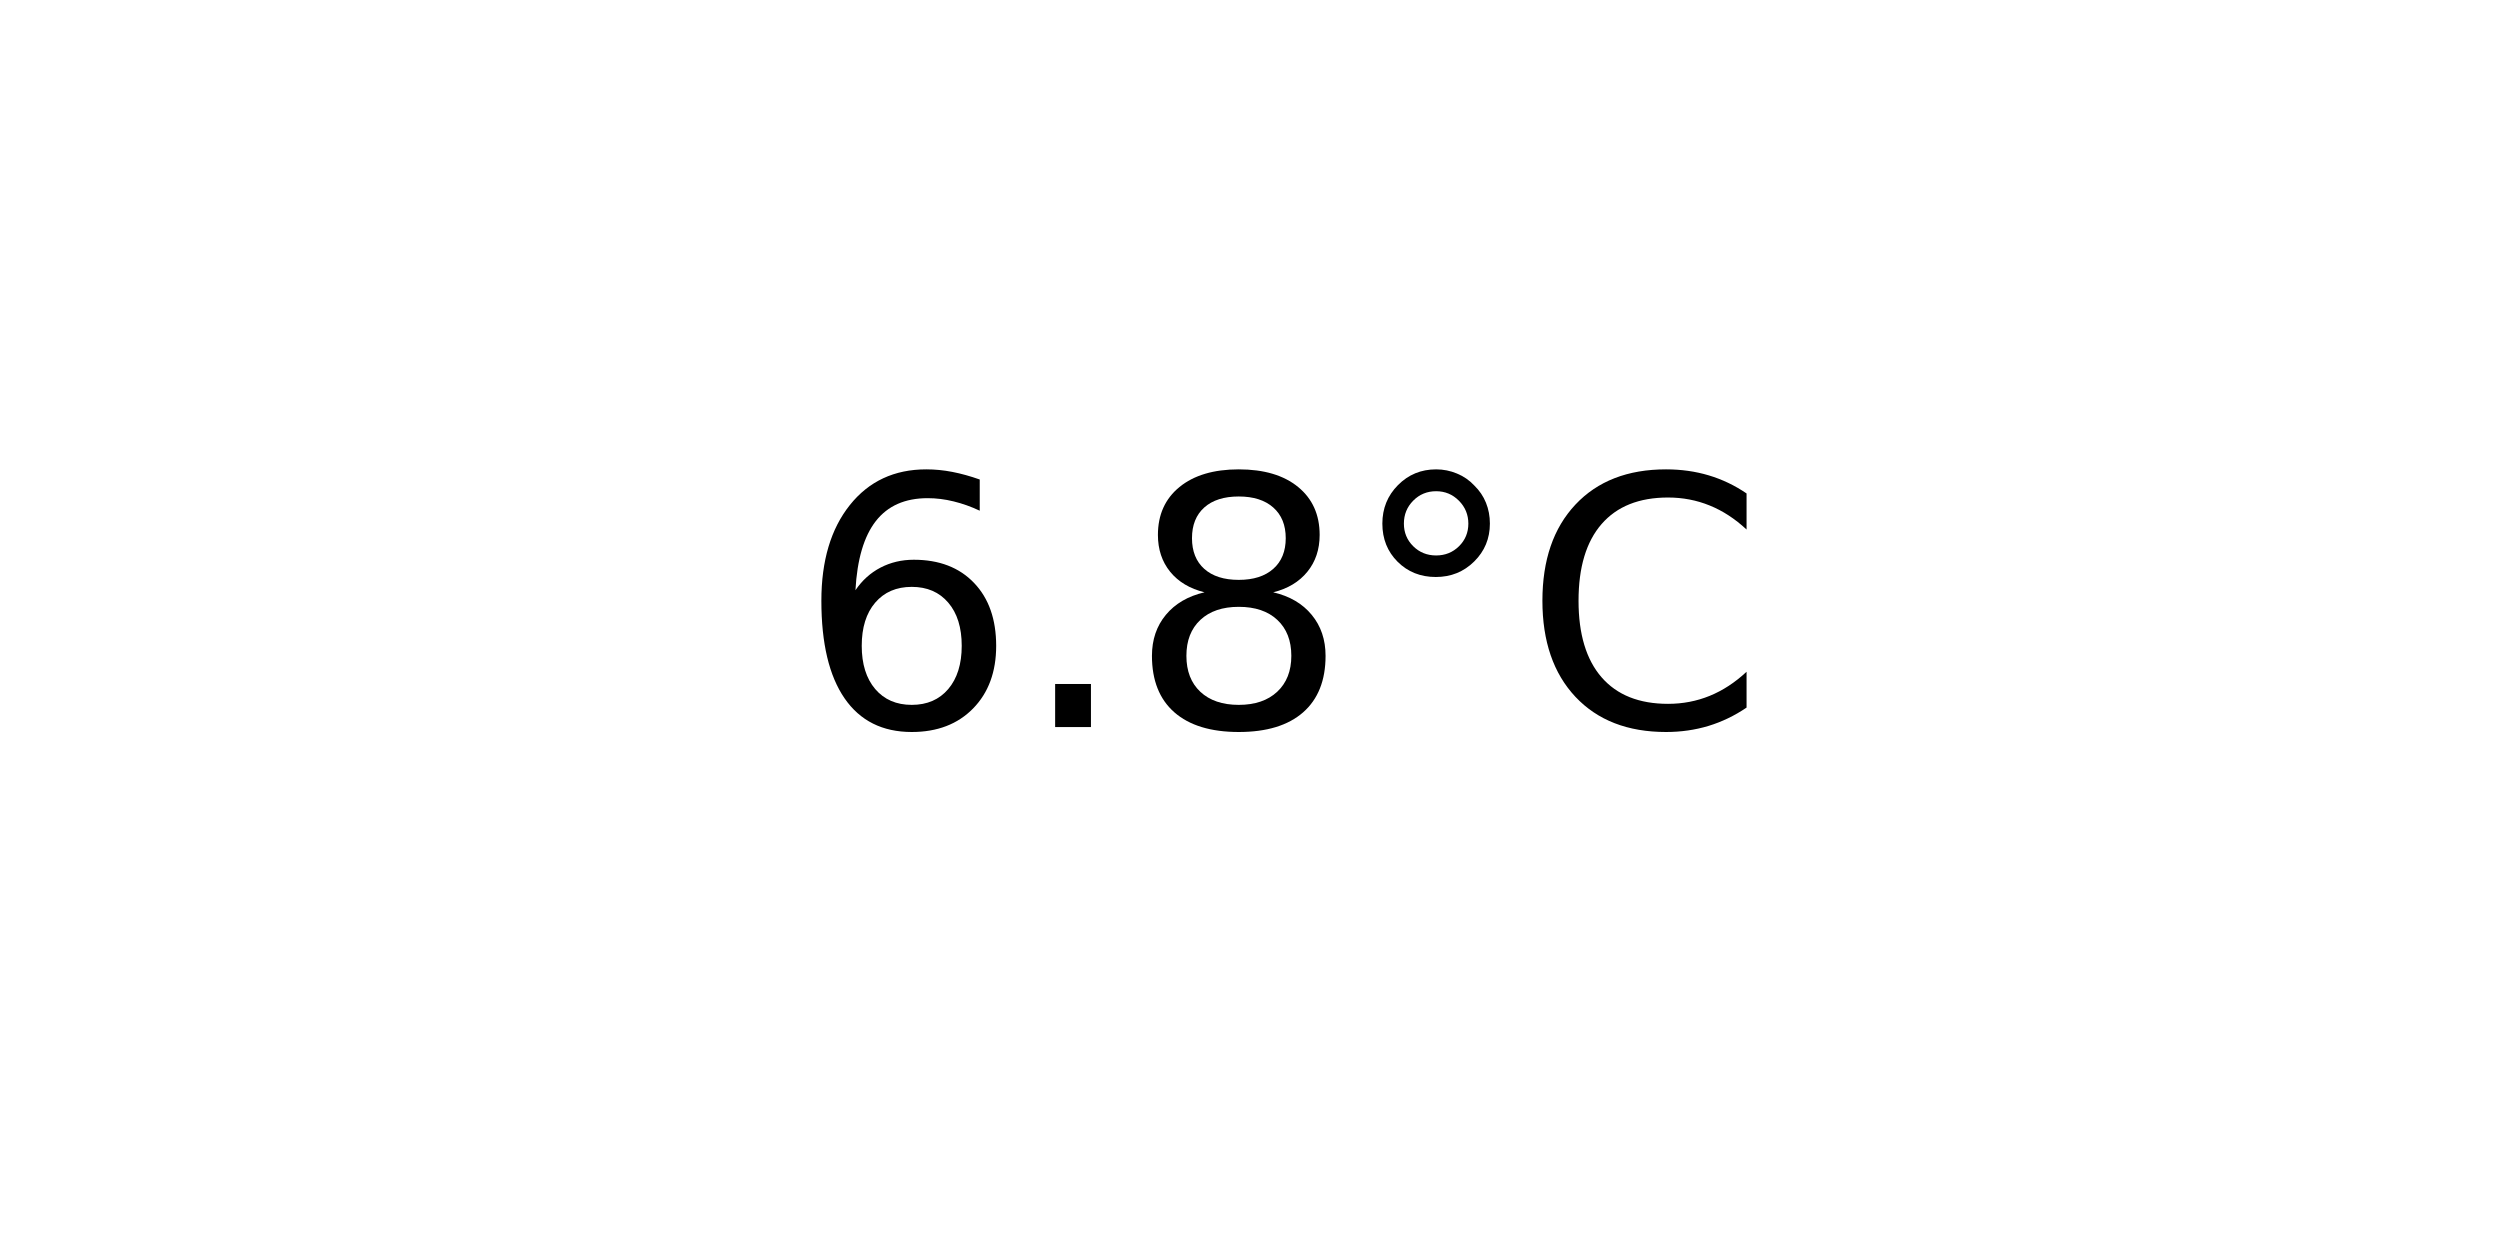
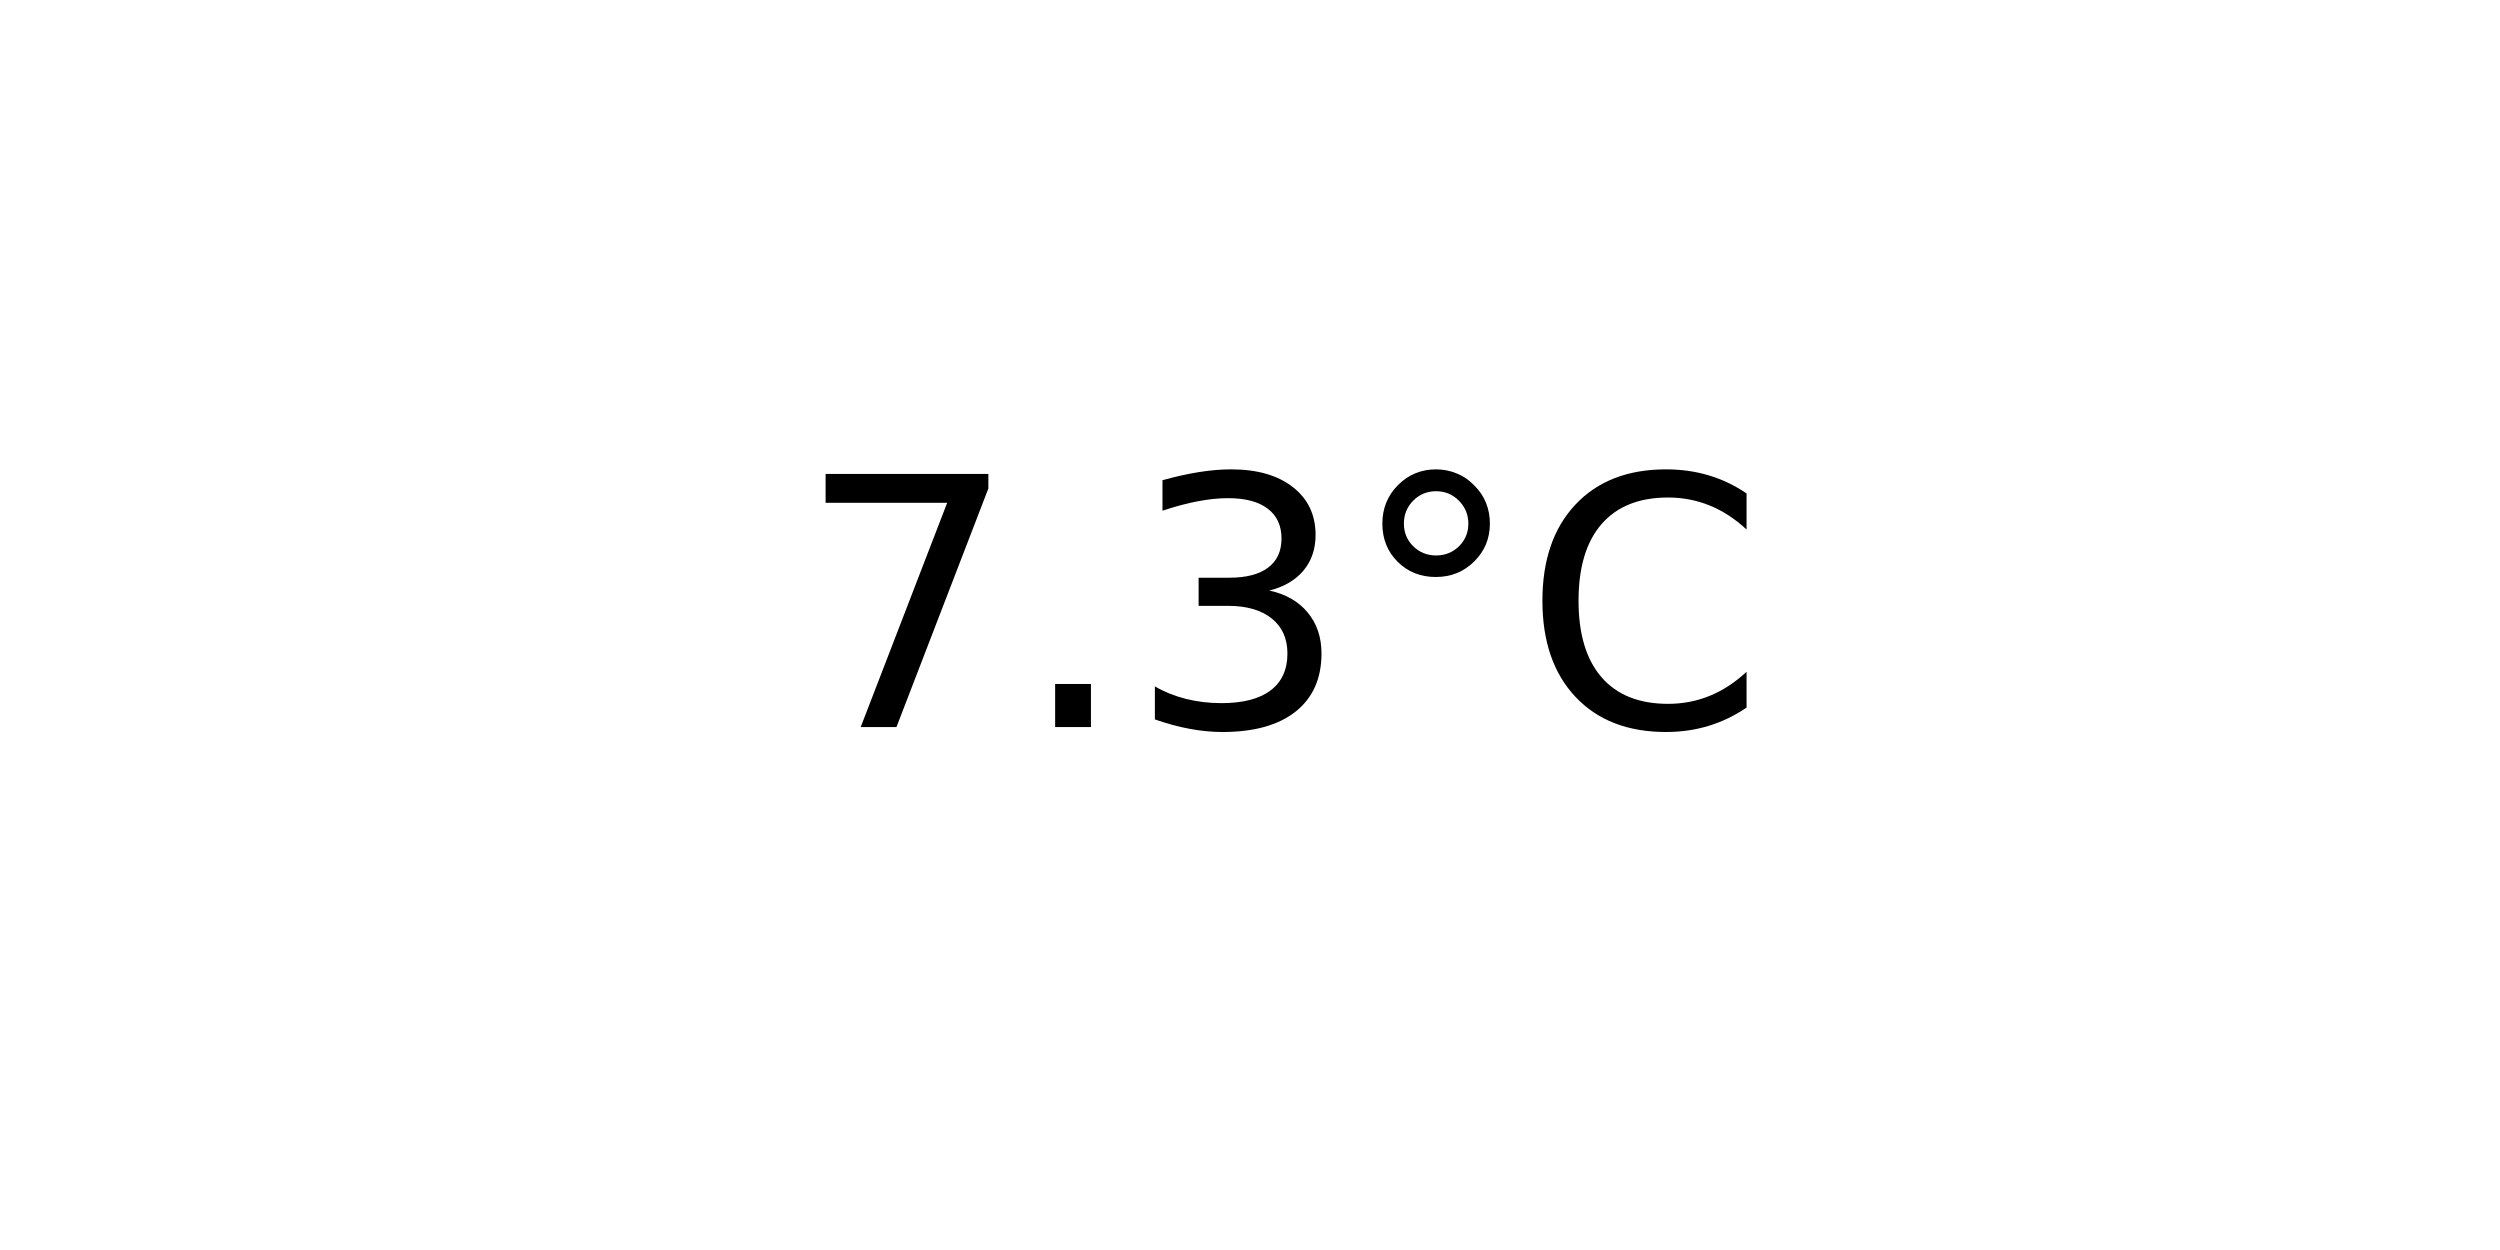
<svg xmlns="http://www.w3.org/2000/svg" xmlns:xlink="http://www.w3.org/1999/xlink" width="72pt" height="36pt" viewBox="0 0 72 36" version="1.1">
  <defs>
    <style type="text/css">*{stroke-linejoin: round; stroke-linecap: butt}</style>
  </defs>
  <g id="figure_1">
    <g id="axes_1">
      <g id="text_1">
        <g transform="translate(22.95703 20.93937) scale(0.1 -0.1)">
          <defs>
-             <path id="DejaVuSans-36" d="M 2113 2584  Q 1688 2584 1439 2293  Q 1191 2003 1191 1497  Q 1191 994 1439 701  Q 1688 409 2113 409  Q 2538 409 2786 701  Q 3034 994 3034 1497  Q 3034 2003 2786 2293  Q 2538 2584 2113 2584  z M 3366 4563  L 3366 3988  Q 3128 4100 2886 4159  Q 2644 4219 2406 4219  Q 1781 4219 1451 3797  Q 1122 3375 1075 2522  Q 1259 2794 1537 2939  Q 1816 3084 2150 3084  Q 2853 3084 3261 2657  Q 3669 2231 3669 1497  Q 3669 778 3244 343  Q 2819 -91 2113 -91  Q 1303 -91 875 529  Q 447 1150 447 2328  Q 447 3434 972 4092  Q 1497 4750 2381 4750  Q 2619 4750 2861 4703  Q 3103 4656 3366 4563  z " transform="scale(0.015625)" />
+             <path id="DejaVuSans-37" d="M 525 4666  L 3525 4666  L 3525 4397  L 1831 0  L 1172 0  L 2766 4134  L 525 4134  L 525 4666  z " transform="scale(0.015625)" />
            <path id="DejaVuSans-2e" d="M 684 794  L 1344 794  L 1344 0  L 684 0  L 684 794  z " transform="scale(0.015625)" />
-             <path id="DejaVuSans-38" d="M 2034 2216  Q 1584 2216 1326 1975  Q 1069 1734 1069 1313  Q 1069 891 1326 650  Q 1584 409 2034 409  Q 2484 409 2743 651  Q 3003 894 3003 1313  Q 3003 1734 2745 1975  Q 2488 2216 2034 2216  z M 1403 2484  Q 997 2584 770 2862  Q 544 3141 544 3541  Q 544 4100 942 4425  Q 1341 4750 2034 4750  Q 2731 4750 3128 4425  Q 3525 4100 3525 3541  Q 3525 3141 3298 2862  Q 3072 2584 2669 2484  Q 3125 2378 3379 2068  Q 3634 1759 3634 1313  Q 3634 634 3220 271  Q 2806 -91 2034 -91  Q 1263 -91 848 271  Q 434 634 434 1313  Q 434 1759 690 2068  Q 947 2378 1403 2484  z M 1172 3481  Q 1172 3119 1398 2916  Q 1625 2713 2034 2713  Q 2441 2713 2670 2916  Q 2900 3119 2900 3481  Q 2900 3844 2670 4047  Q 2441 4250 2034 4250  Q 1625 4250 1398 4047  Q 1172 3844 1172 3481  z " transform="scale(0.015625)" />
+             <path id="DejaVuSans-33" d="M 2597 2516  Q 3050 2419 3304 2112  Q 3559 1806 3559 1356  Q 3559 666 3084 287  Q 2609 -91 1734 -91  Q 1441 -91 1130 -33  Q 819 25 488 141  L 488 750  Q 750 597 1062 519  Q 1375 441 1716 441  Q 2309 441 2620 675  Q 2931 909 2931 1356  Q 2931 1769 2642 2001  Q 2353 2234 1838 2234  L 1294 2234  L 1294 2753  L 1863 2753  Q 2328 2753 2575 2939  Q 2822 3125 2822 3475  Q 2822 3834 2567 4026  Q 2313 4219 1838 4219  Q 1578 4219 1281 4162  Q 984 4106 628 3988  L 628 4550  Q 988 4650 1302 4700  Q 1616 4750 1894 4750  Q 2613 4750 3031 4423  Q 3450 4097 3450 3541  Q 3450 3153 3228 2886  Q 3006 2619 2597 2516  z " transform="scale(0.015625)" />
            <path id="DejaVuSans-b0" d="M 1600 4347  Q 1350 4347 1178 4173  Q 1006 4000 1006 3750  Q 1006 3503 1178 3333  Q 1350 3163 1600 3163  Q 1850 3163 2022 3333  Q 2194 3503 2194 3750  Q 2194 3997 2020 4172  Q 1847 4347 1600 4347  z M 1600 4750  Q 1800 4750 1984 4673  Q 2169 4597 2303 4453  Q 2447 4313 2519 4134  Q 2591 3956 2591 3750  Q 2591 3338 2302 3052  Q 2013 2766 1594 2766  Q 1172 2766 890 3047  Q 609 3328 609 3750  Q 609 4169 896 4459  Q 1184 4750 1600 4750  z " transform="scale(0.015625)" />
            <path id="DejaVuSans-43" d="M 4122 4306  L 4122 3641  Q 3803 3938 3442 4084  Q 3081 4231 2675 4231  Q 1875 4231 1450 3742  Q 1025 3253 1025 2328  Q 1025 1406 1450 917  Q 1875 428 2675 428  Q 3081 428 3442 575  Q 3803 722 4122 1019  L 4122 359  Q 3791 134 3420 21  Q 3050 -91 2638 -91  Q 1578 -91 968 557  Q 359 1206 359 2328  Q 359 3453 968 4101  Q 1578 4750 2638 4750  Q 3056 4750 3426 4639  Q 3797 4528 4122 4306  z " transform="scale(0.015625)" />
          </defs>
-           <use xlink:href="#DejaVuSans-36" />
+           <use xlink:href="#DejaVuSans-37" />
          <use xlink:href="#DejaVuSans-2e" x="63.623" />
-           <use xlink:href="#DejaVuSans-38" x="95.41" />
+           <use xlink:href="#DejaVuSans-33" x="95.41" />
          <use xlink:href="#DejaVuSans-b0" x="159.033" />
          <use xlink:href="#DejaVuSans-43" x="209.033" />
        </g>
      </g>
    </g>
  </g>
</svg>
